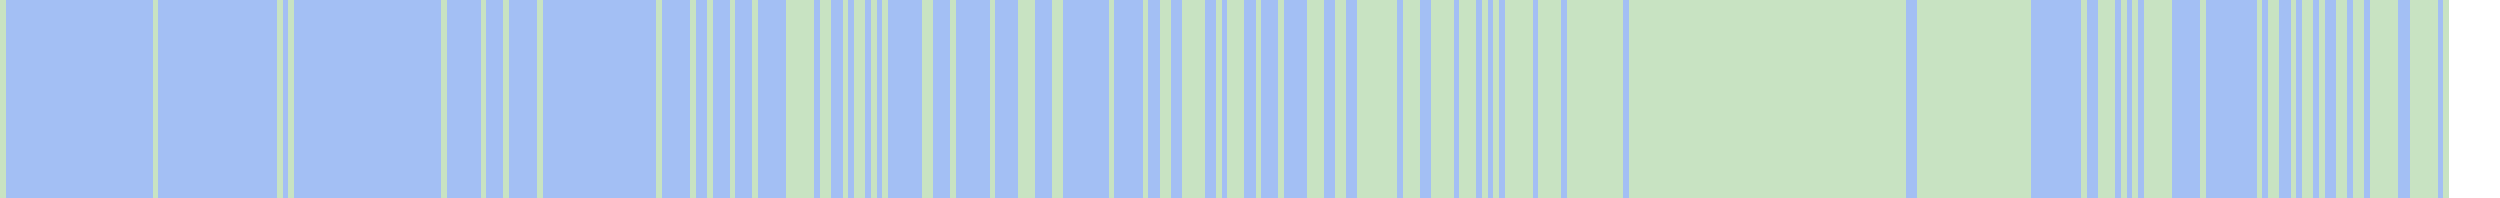
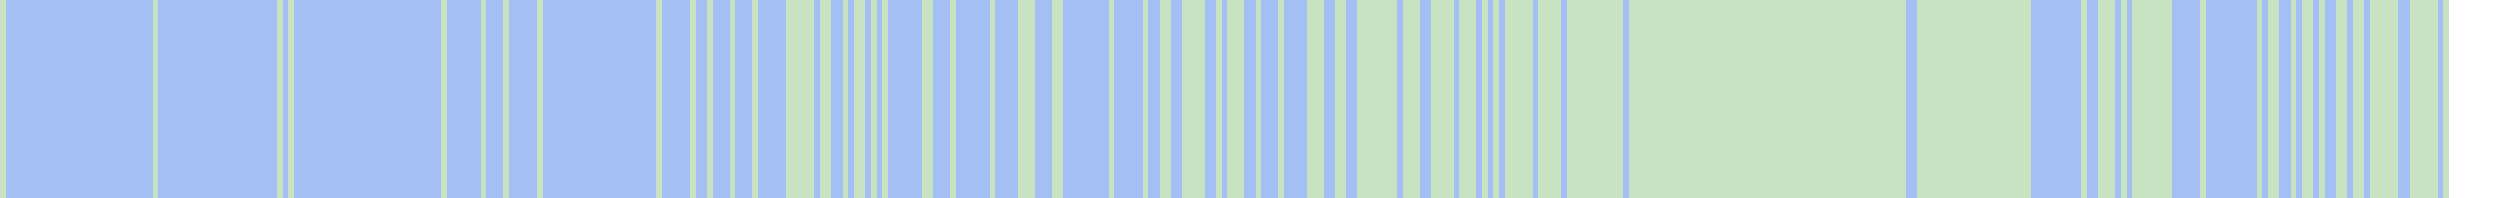
<svg xmlns="http://www.w3.org/2000/svg" viewBox="0 0 442 35" shape-rendering="crispEdges">
  <rect y="0" x="0" width="433" height="35" fill="#a3bff4" />
  <rect y="0" x="0" width="1" height="35" fill="#c8e3c2" />
  <rect y="0" x="27" width="1" height="35" fill="#c8e3c2" />
  <rect y="0" x="49" width="1" height="35" fill="#c8e3c2" />
  <rect y="0" x="51" width="1" height="35" fill="#c8e3c2" />
  <rect y="0" x="78" width="1" height="35" fill="#c8e3c2" />
  <rect y="0" x="85" width="1" height="35" fill="#c8e3c2" />
  <rect y="0" x="89" width="1" height="35" fill="#c8e3c2" />
  <rect y="0" x="95" width="1" height="35" fill="#c8e3c2" />
  <rect y="0" x="116" width="1" height="35" fill="#c8e3c2" />
  <rect y="0" x="122" width="1" height="35" fill="#c8e3c2" />
  <rect y="0" x="125" width="1" height="35" fill="#c8e3c2" />
  <rect y="0" x="129" width="1" height="35" fill="#c8e3c2" />
  <rect y="0" x="133" width="1" height="35" fill="#c8e3c2" />
  <rect y="0" x="139" width="1" height="35" fill="#c8e3c2" />
  <rect y="0" x="140" width="1" height="35" fill="#c8e3c2" />
  <rect y="0" x="141" width="1" height="35" fill="#c8e3c2" />
  <rect y="0" x="142" width="1" height="35" fill="#c8e3c2" />
  <rect y="0" x="143" width="1" height="35" fill="#c8e3c2" />
  <rect y="0" x="145" width="1" height="35" fill="#c8e3c2" />
  <rect y="0" x="146" width="1" height="35" fill="#c8e3c2" />
  <rect y="0" x="149" width="1" height="35" fill="#c8e3c2" />
  <rect y="0" x="151" width="1" height="35" fill="#c8e3c2" />
  <rect y="0" x="152" width="1" height="35" fill="#c8e3c2" />
  <rect y="0" x="154" width="1" height="35" fill="#c8e3c2" />
  <rect y="0" x="156" width="1" height="35" fill="#c8e3c2" />
  <rect y="0" x="163" width="1" height="35" fill="#c8e3c2" />
  <rect y="0" x="164" width="1" height="35" fill="#c8e3c2" />
  <rect y="0" x="168" width="1" height="35" fill="#c8e3c2" />
  <rect y="0" x="175" width="1" height="35" fill="#c8e3c2" />
  <rect y="0" x="180" width="1" height="35" fill="#c8e3c2" />
  <rect y="0" x="181" width="1" height="35" fill="#c8e3c2" />
  <rect y="0" x="182" width="1" height="35" fill="#c8e3c2" />
  <rect y="0" x="186" width="1" height="35" fill="#c8e3c2" />
  <rect y="0" x="187" width="1" height="35" fill="#c8e3c2" />
  <rect y="0" x="196" width="1" height="35" fill="#c8e3c2" />
  <rect y="0" x="202" width="1" height="35" fill="#c8e3c2" />
  <rect y="0" x="205" width="1" height="35" fill="#c8e3c2" />
  <rect y="0" x="206" width="1" height="35" fill="#c8e3c2" />
  <rect y="0" x="209" width="1" height="35" fill="#c8e3c2" />
  <rect y="0" x="210" width="1" height="35" fill="#c8e3c2" />
  <rect y="0" x="211" width="1" height="35" fill="#c8e3c2" />
  <rect y="0" x="212" width="1" height="35" fill="#c8e3c2" />
  <rect y="0" x="215" width="1" height="35" fill="#c8e3c2" />
  <rect y="0" x="217" width="1" height="35" fill="#c8e3c2" />
  <rect y="0" x="218" width="1" height="35" fill="#c8e3c2" />
  <rect y="0" x="219" width="1" height="35" fill="#c8e3c2" />
  <rect y="0" x="222" width="1" height="35" fill="#c8e3c2" />
  <rect y="0" x="226" width="1" height="35" fill="#c8e3c2" />
  <rect y="0" x="231" width="1" height="35" fill="#c8e3c2" />
  <rect y="0" x="232" width="1" height="35" fill="#c8e3c2" />
  <rect y="0" x="233" width="1" height="35" fill="#c8e3c2" />
  <rect y="0" x="236" width="1" height="35" fill="#c8e3c2" />
  <rect y="0" x="237" width="1" height="35" fill="#c8e3c2" />
  <rect y="0" x="240" width="1" height="35" fill="#c8e3c2" />
  <rect y="0" x="241" width="1" height="35" fill="#c8e3c2" />
  <rect y="0" x="242" width="1" height="35" fill="#c8e3c2" />
  <rect y="0" x="243" width="1" height="35" fill="#c8e3c2" />
  <rect y="0" x="244" width="1" height="35" fill="#c8e3c2" />
  <rect y="0" x="245" width="1" height="35" fill="#c8e3c2" />
  <rect y="0" x="246" width="1" height="35" fill="#c8e3c2" />
  <rect y="0" x="248" width="1" height="35" fill="#c8e3c2" />
  <rect y="0" x="249" width="1" height="35" fill="#c8e3c2" />
  <rect y="0" x="250" width="1" height="35" fill="#c8e3c2" />
  <rect y="0" x="253" width="1" height="35" fill="#c8e3c2" />
  <rect y="0" x="254" width="1" height="35" fill="#c8e3c2" />
  <rect y="0" x="255" width="1" height="35" fill="#c8e3c2" />
  <rect y="0" x="256" width="1" height="35" fill="#c8e3c2" />
  <rect y="0" x="258" width="1" height="35" fill="#c8e3c2" />
  <rect y="0" x="259" width="1" height="35" fill="#c8e3c2" />
  <rect y="0" x="260" width="1" height="35" fill="#c8e3c2" />
  <rect y="0" x="262" width="1" height="35" fill="#c8e3c2" />
  <rect y="0" x="264" width="1" height="35" fill="#c8e3c2" />
  <rect y="0" x="266" width="1" height="35" fill="#c8e3c2" />
  <rect y="0" x="267" width="1" height="35" fill="#c8e3c2" />
  <rect y="0" x="268" width="1" height="35" fill="#c8e3c2" />
  <rect y="0" x="269" width="1" height="35" fill="#c8e3c2" />
  <rect y="0" x="270" width="1" height="35" fill="#c8e3c2" />
  <rect y="0" x="272" width="1" height="35" fill="#c8e3c2" />
  <rect y="0" x="273" width="1" height="35" fill="#c8e3c2" />
  <rect y="0" x="274" width="1" height="35" fill="#c8e3c2" />
  <rect y="0" x="275" width="1" height="35" fill="#c8e3c2" />
  <rect y="0" x="277" width="1" height="35" fill="#c8e3c2" />
  <rect y="0" x="278" width="1" height="35" fill="#c8e3c2" />
  <rect y="0" x="279" width="1" height="35" fill="#c8e3c2" />
  <rect y="0" x="280" width="1" height="35" fill="#c8e3c2" />
  <rect y="0" x="281" width="1" height="35" fill="#c8e3c2" />
  <rect y="0" x="282" width="1" height="35" fill="#c8e3c2" />
  <rect y="0" x="283" width="1" height="35" fill="#c8e3c2" />
  <rect y="0" x="284" width="1" height="35" fill="#c8e3c2" />
  <rect y="0" x="285" width="1" height="35" fill="#c8e3c2" />
  <rect y="0" x="286" width="1" height="35" fill="#c8e3c2" />
  <rect y="0" x="288" width="1" height="35" fill="#c8e3c2" />
  <rect y="0" x="289" width="1" height="35" fill="#c8e3c2" />
  <rect y="0" x="290" width="1" height="35" fill="#c8e3c2" />
  <rect y="0" x="291" width="1" height="35" fill="#c8e3c2" />
  <rect y="0" x="292" width="1" height="35" fill="#c8e3c2" />
  <rect y="0" x="293" width="1" height="35" fill="#c8e3c2" />
  <rect y="0" x="294" width="1" height="35" fill="#c8e3c2" />
  <rect y="0" x="295" width="1" height="35" fill="#c8e3c2" />
  <rect y="0" x="296" width="1" height="35" fill="#c8e3c2" />
  <rect y="0" x="297" width="1" height="35" fill="#c8e3c2" />
  <rect y="0" x="298" width="1" height="35" fill="#c8e3c2" />
  <rect y="0" x="299" width="1" height="35" fill="#c8e3c2" />
  <rect y="0" x="300" width="1" height="35" fill="#c8e3c2" />
  <rect y="0" x="301" width="1" height="35" fill="#c8e3c2" />
  <rect y="0" x="302" width="1" height="35" fill="#c8e3c2" />
  <rect y="0" x="303" width="1" height="35" fill="#c8e3c2" />
  <rect y="0" x="304" width="1" height="35" fill="#c8e3c2" />
  <rect y="0" x="305" width="1" height="35" fill="#c8e3c2" />
  <rect y="0" x="306" width="1" height="35" fill="#c8e3c2" />
  <rect y="0" x="307" width="1" height="35" fill="#c8e3c2" />
  <rect y="0" x="308" width="1" height="35" fill="#c8e3c2" />
  <rect y="0" x="309" width="1" height="35" fill="#c8e3c2" />
  <rect y="0" x="310" width="1" height="35" fill="#c8e3c2" />
  <rect y="0" x="311" width="1" height="35" fill="#c8e3c2" />
  <rect y="0" x="312" width="1" height="35" fill="#c8e3c2" />
  <rect y="0" x="313" width="1" height="35" fill="#c8e3c2" />
  <rect y="0" x="314" width="1" height="35" fill="#c8e3c2" />
  <rect y="0" x="315" width="1" height="35" fill="#c8e3c2" />
  <rect y="0" x="316" width="1" height="35" fill="#c8e3c2" />
  <rect y="0" x="317" width="1" height="35" fill="#c8e3c2" />
  <rect y="0" x="318" width="1" height="35" fill="#c8e3c2" />
  <rect y="0" x="319" width="1" height="35" fill="#c8e3c2" />
  <rect y="0" x="320" width="1" height="35" fill="#c8e3c2" />
  <rect y="0" x="321" width="1" height="35" fill="#c8e3c2" />
  <rect y="0" x="322" width="1" height="35" fill="#c8e3c2" />
  <rect y="0" x="323" width="1" height="35" fill="#c8e3c2" />
  <rect y="0" x="324" width="1" height="35" fill="#c8e3c2" />
  <rect y="0" x="325" width="1" height="35" fill="#c8e3c2" />
  <rect y="0" x="326" width="1" height="35" fill="#c8e3c2" />
  <rect y="0" x="327" width="1" height="35" fill="#c8e3c2" />
  <rect y="0" x="328" width="1" height="35" fill="#c8e3c2" />
  <rect y="0" x="329" width="1" height="35" fill="#c8e3c2" />
  <rect y="0" x="330" width="1" height="35" fill="#c8e3c2" />
  <rect y="0" x="331" width="1" height="35" fill="#c8e3c2" />
  <rect y="0" x="332" width="1" height="35" fill="#c8e3c2" />
  <rect y="0" x="333" width="1" height="35" fill="#c8e3c2" />
  <rect y="0" x="334" width="1" height="35" fill="#c8e3c2" />
  <rect y="0" x="335" width="1" height="35" fill="#c8e3c2" />
  <rect y="0" x="336" width="1" height="35" fill="#c8e3c2" />
  <rect y="0" x="339" width="1" height="35" fill="#c8e3c2" />
  <rect y="0" x="340" width="1" height="35" fill="#c8e3c2" />
  <rect y="0" x="341" width="1" height="35" fill="#c8e3c2" />
  <rect y="0" x="342" width="1" height="35" fill="#c8e3c2" />
  <rect y="0" x="343" width="1" height="35" fill="#c8e3c2" />
  <rect y="0" x="344" width="1" height="35" fill="#c8e3c2" />
  <rect y="0" x="345" width="1" height="35" fill="#c8e3c2" />
  <rect y="0" x="346" width="1" height="35" fill="#c8e3c2" />
  <rect y="0" x="347" width="1" height="35" fill="#c8e3c2" />
  <rect y="0" x="348" width="1" height="35" fill="#c8e3c2" />
  <rect y="0" x="349" width="1" height="35" fill="#c8e3c2" />
  <rect y="0" x="350" width="1" height="35" fill="#c8e3c2" />
  <rect y="0" x="351" width="1" height="35" fill="#c8e3c2" />
  <rect y="0" x="352" width="1" height="35" fill="#c8e3c2" />
  <rect y="0" x="353" width="1" height="35" fill="#c8e3c2" />
  <rect y="0" x="354" width="1" height="35" fill="#c8e3c2" />
  <rect y="0" x="355" width="1" height="35" fill="#c8e3c2" />
  <rect y="0" x="356" width="1" height="35" fill="#c8e3c2" />
  <rect y="0" x="357" width="1" height="35" fill="#c8e3c2" />
  <rect y="0" x="358" width="1" height="35" fill="#c8e3c2" />
  <rect y="0" x="368" width="1" height="35" fill="#c8e3c2" />
  <rect y="0" x="371" width="1" height="35" fill="#c8e3c2" />
  <rect y="0" x="372" width="1" height="35" fill="#c8e3c2" />
  <rect y="0" x="373" width="1" height="35" fill="#c8e3c2" />
  <rect y="0" x="375" width="1" height="35" fill="#c8e3c2" />
  <rect y="0" x="377" width="1" height="35" fill="#c8e3c2" />
+   <rect y="0" x="378" width="1" height="35" fill="#c8e3c2" />
  <rect y="0" x="379" width="1" height="35" fill="#c8e3c2" />
  <rect y="0" x="380" width="1" height="35" fill="#c8e3c2" />
  <rect y="0" x="381" width="1" height="35" fill="#c8e3c2" />
  <rect y="0" x="382" width="1" height="35" fill="#c8e3c2" />
  <rect y="0" x="383" width="1" height="35" fill="#c8e3c2" />
  <rect y="0" x="389" width="1" height="35" fill="#c8e3c2" />
  <rect y="0" x="399" width="1" height="35" fill="#c8e3c2" />
  <rect y="0" x="401" width="1" height="35" fill="#c8e3c2" />
  <rect y="0" x="402" width="1" height="35" fill="#c8e3c2" />
  <rect y="0" x="405" width="1" height="35" fill="#c8e3c2" />
  <rect y="0" x="407" width="1" height="35" fill="#c8e3c2" />
  <rect y="0" x="408" width="1" height="35" fill="#c8e3c2" />
  <rect y="0" x="410" width="1" height="35" fill="#c8e3c2" />
  <rect y="0" x="413" width="1" height="35" fill="#c8e3c2" />
  <rect y="0" x="414" width="1" height="35" fill="#c8e3c2" />
  <rect y="0" x="416" width="1" height="35" fill="#c8e3c2" />
  <rect y="0" x="417" width="1" height="35" fill="#c8e3c2" />
  <rect y="0" x="419" width="1" height="35" fill="#c8e3c2" />
  <rect y="0" x="420" width="1" height="35" fill="#c8e3c2" />
  <rect y="0" x="421" width="1" height="35" fill="#c8e3c2" />
  <rect y="0" x="422" width="1" height="35" fill="#c8e3c2" />
  <rect y="0" x="423" width="1" height="35" fill="#c8e3c2" />
  <rect y="0" x="426" width="1" height="35" fill="#c8e3c2" />
  <rect y="0" x="427" width="1" height="35" fill="#c8e3c2" />
  <rect y="0" x="428" width="1" height="35" fill="#c8e3c2" />
  <rect y="0" x="429" width="1" height="35" fill="#c8e3c2" />
  <rect y="0" x="430" width="1" height="35" fill="#c8e3c2" />
  <rect y="0" x="432" width="1" height="35" fill="#c8e3c2" />
</svg>
